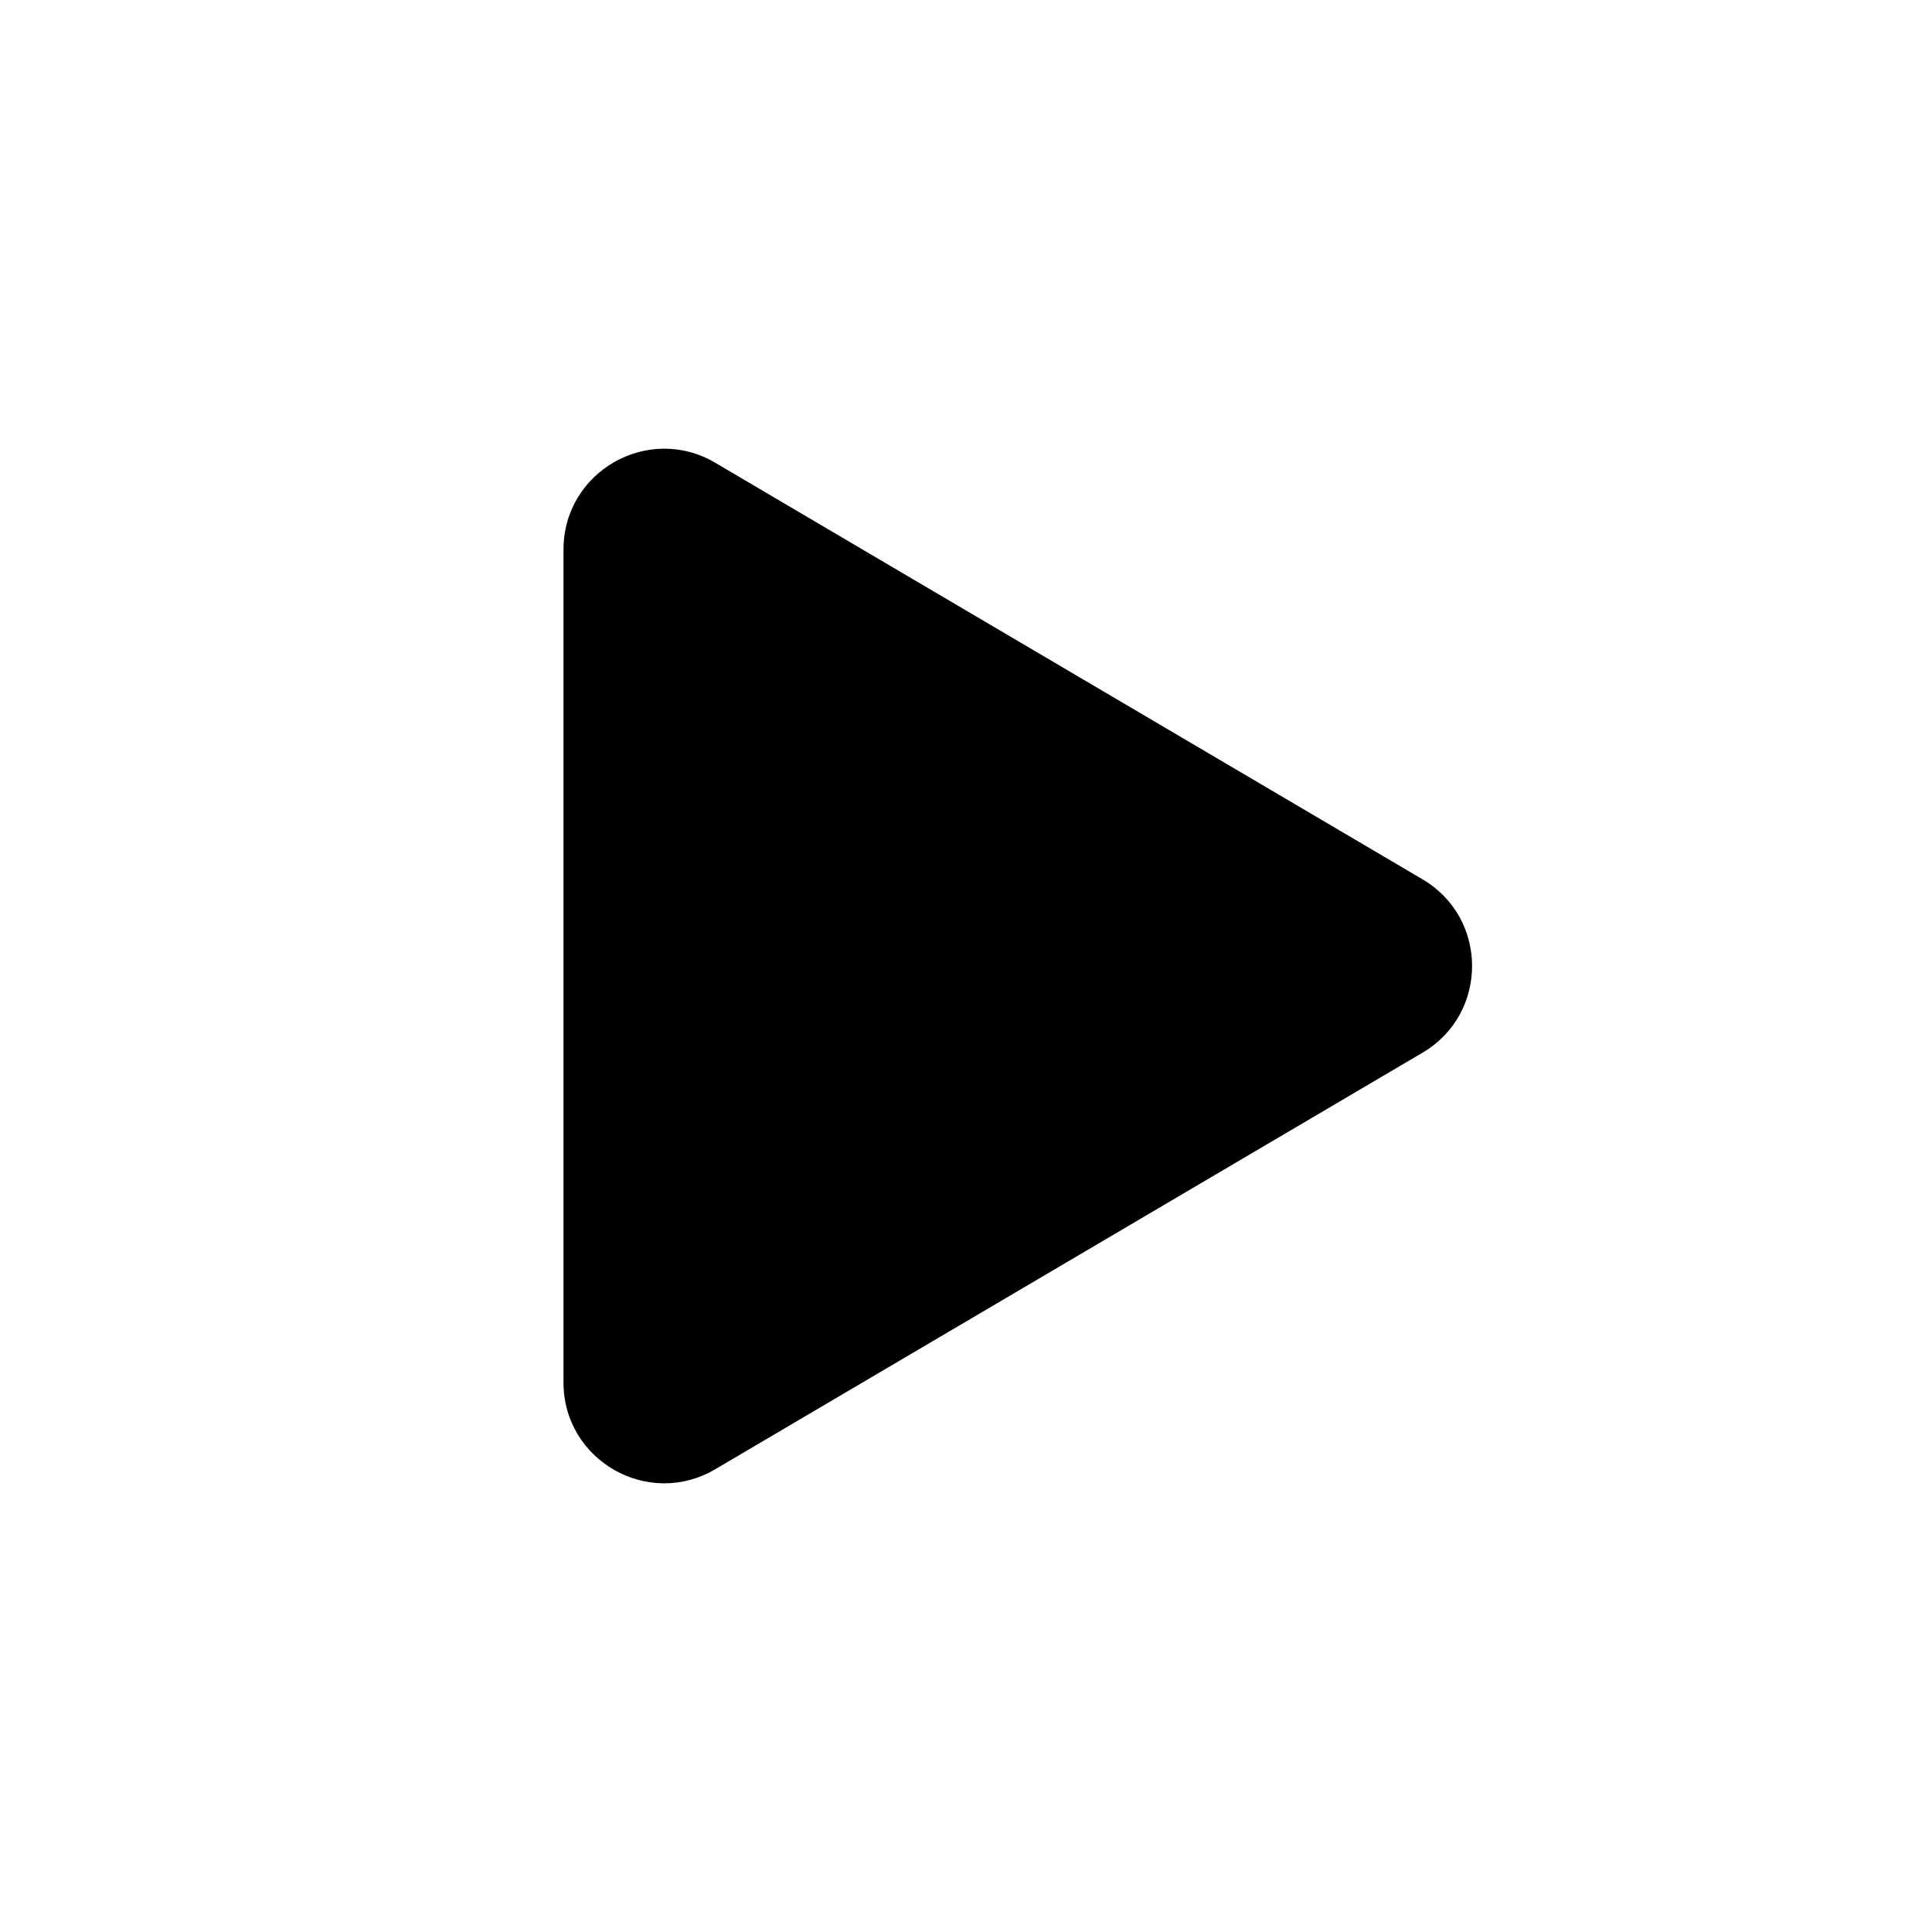
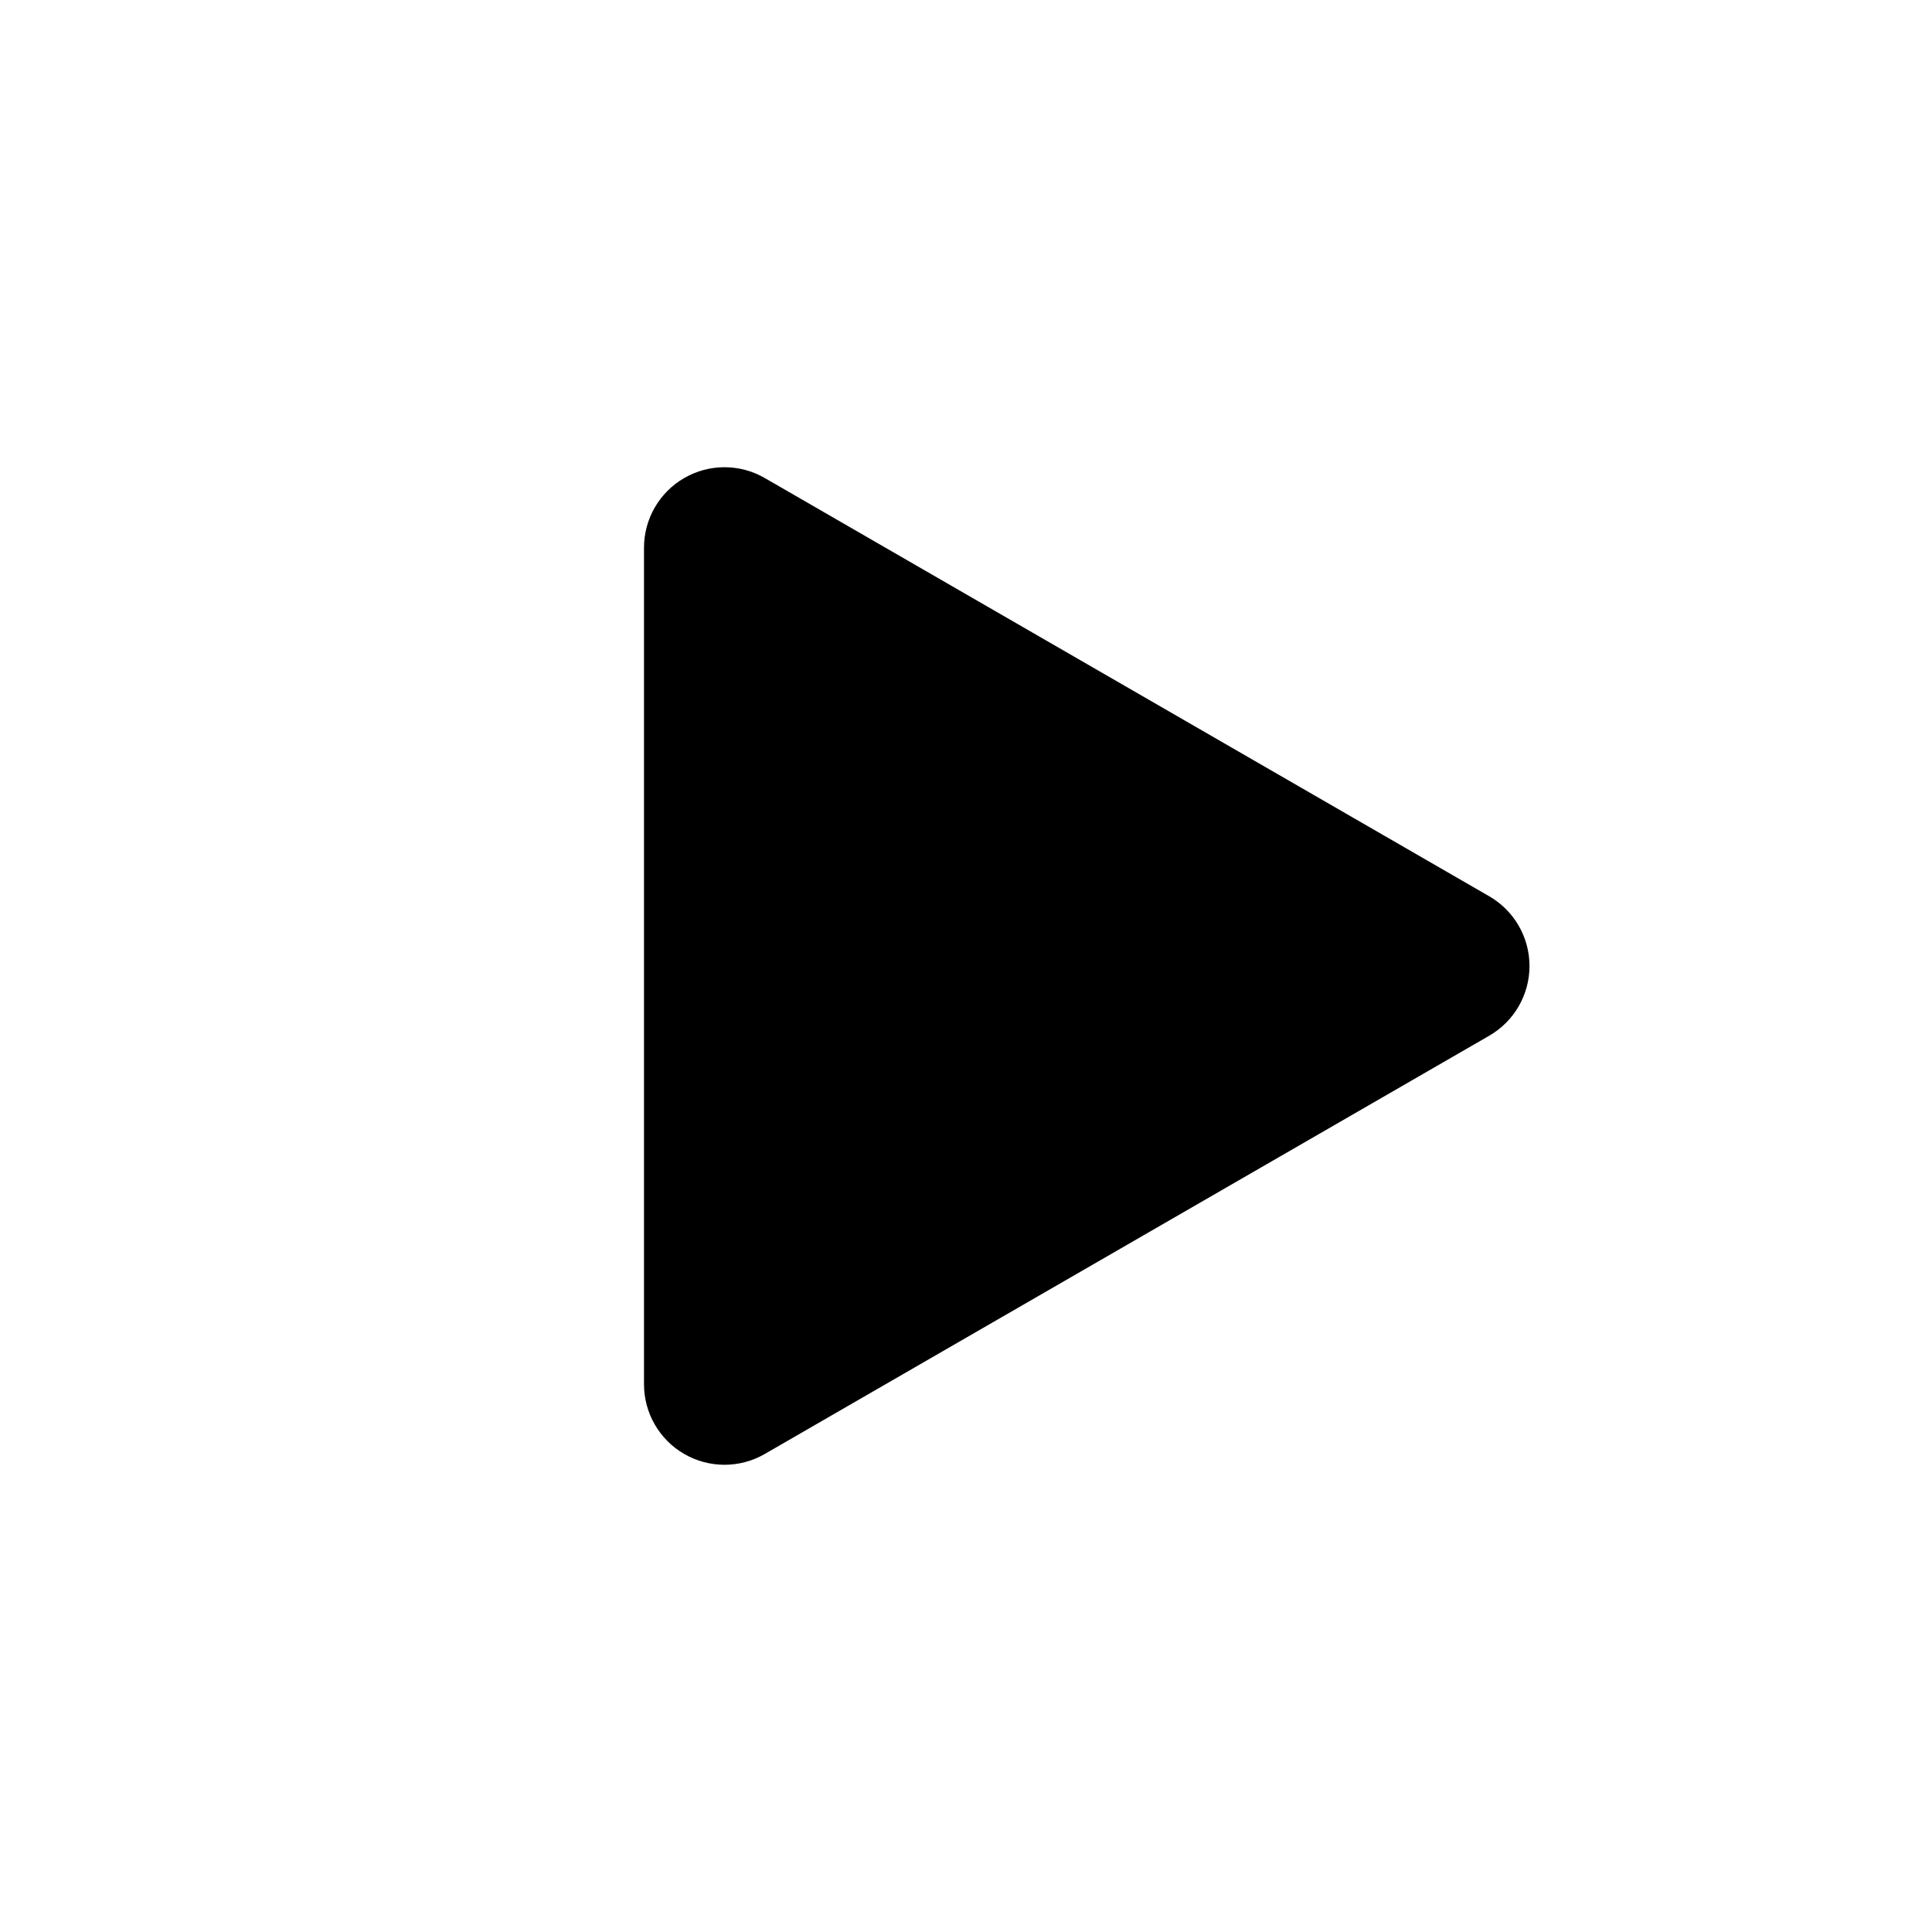
- <svg xmlns="http://www.w3.org/2000/svg" width="24" height="24" viewBox="0 0 24 24" fill="none">
-   <path d="M17.671 10.923C18.492 11.406 18.492 12.594 17.671 13.077L8.884 18.252C8.051 18.742 7 18.142 7 17.174L7 6.826C7 5.859 8.051 5.258 8.884 5.748L17.671 10.923Z" fill="currentColor" />
+ <svg xmlns="http://www.w3.org/2000/svg" width="24" height="24" fill="currentColor" viewBox="0 0 24 24">
+   <path d="M18.5 11.134a1 1 0 0 1 0 1.732l-9 5.196a1 1 0 0 1-1.5-.866V6.804a1 1 0 0 1 1.5-.866l9 5.196Z" />
</svg>
